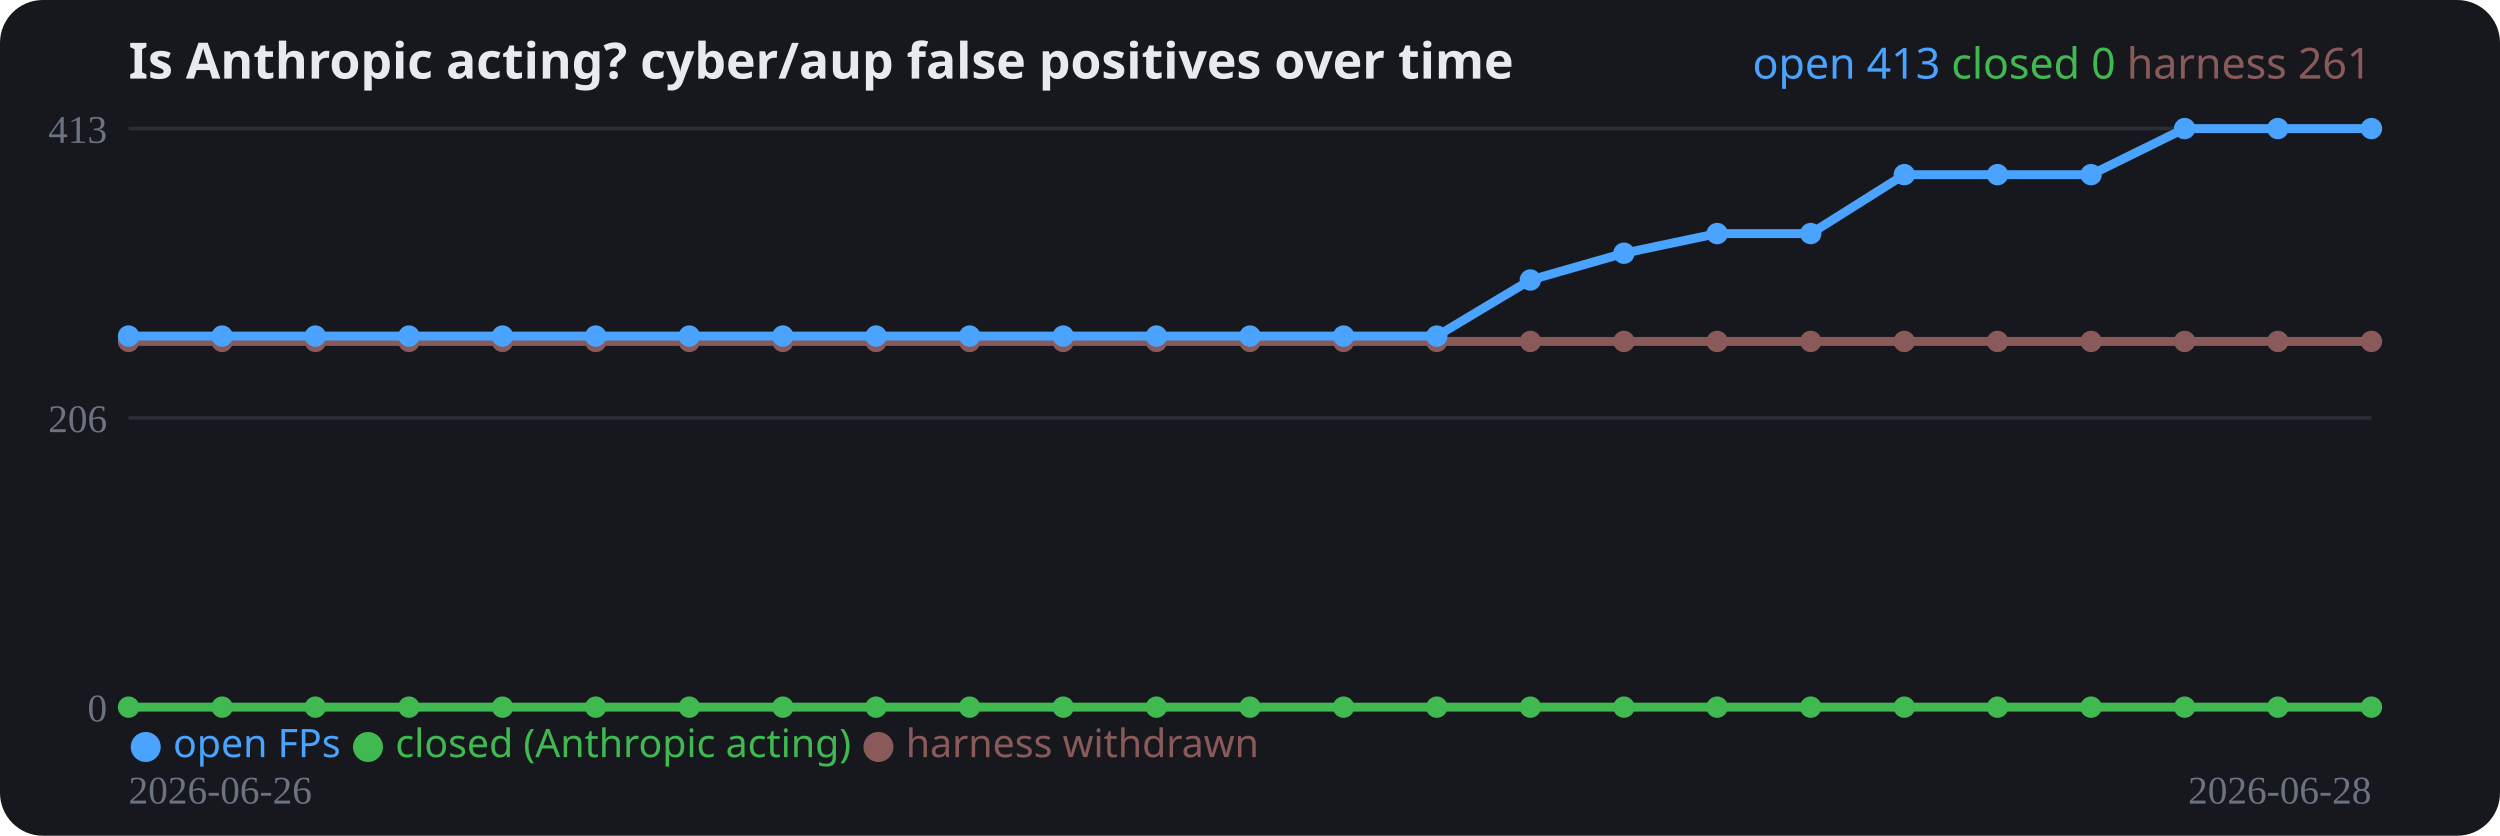
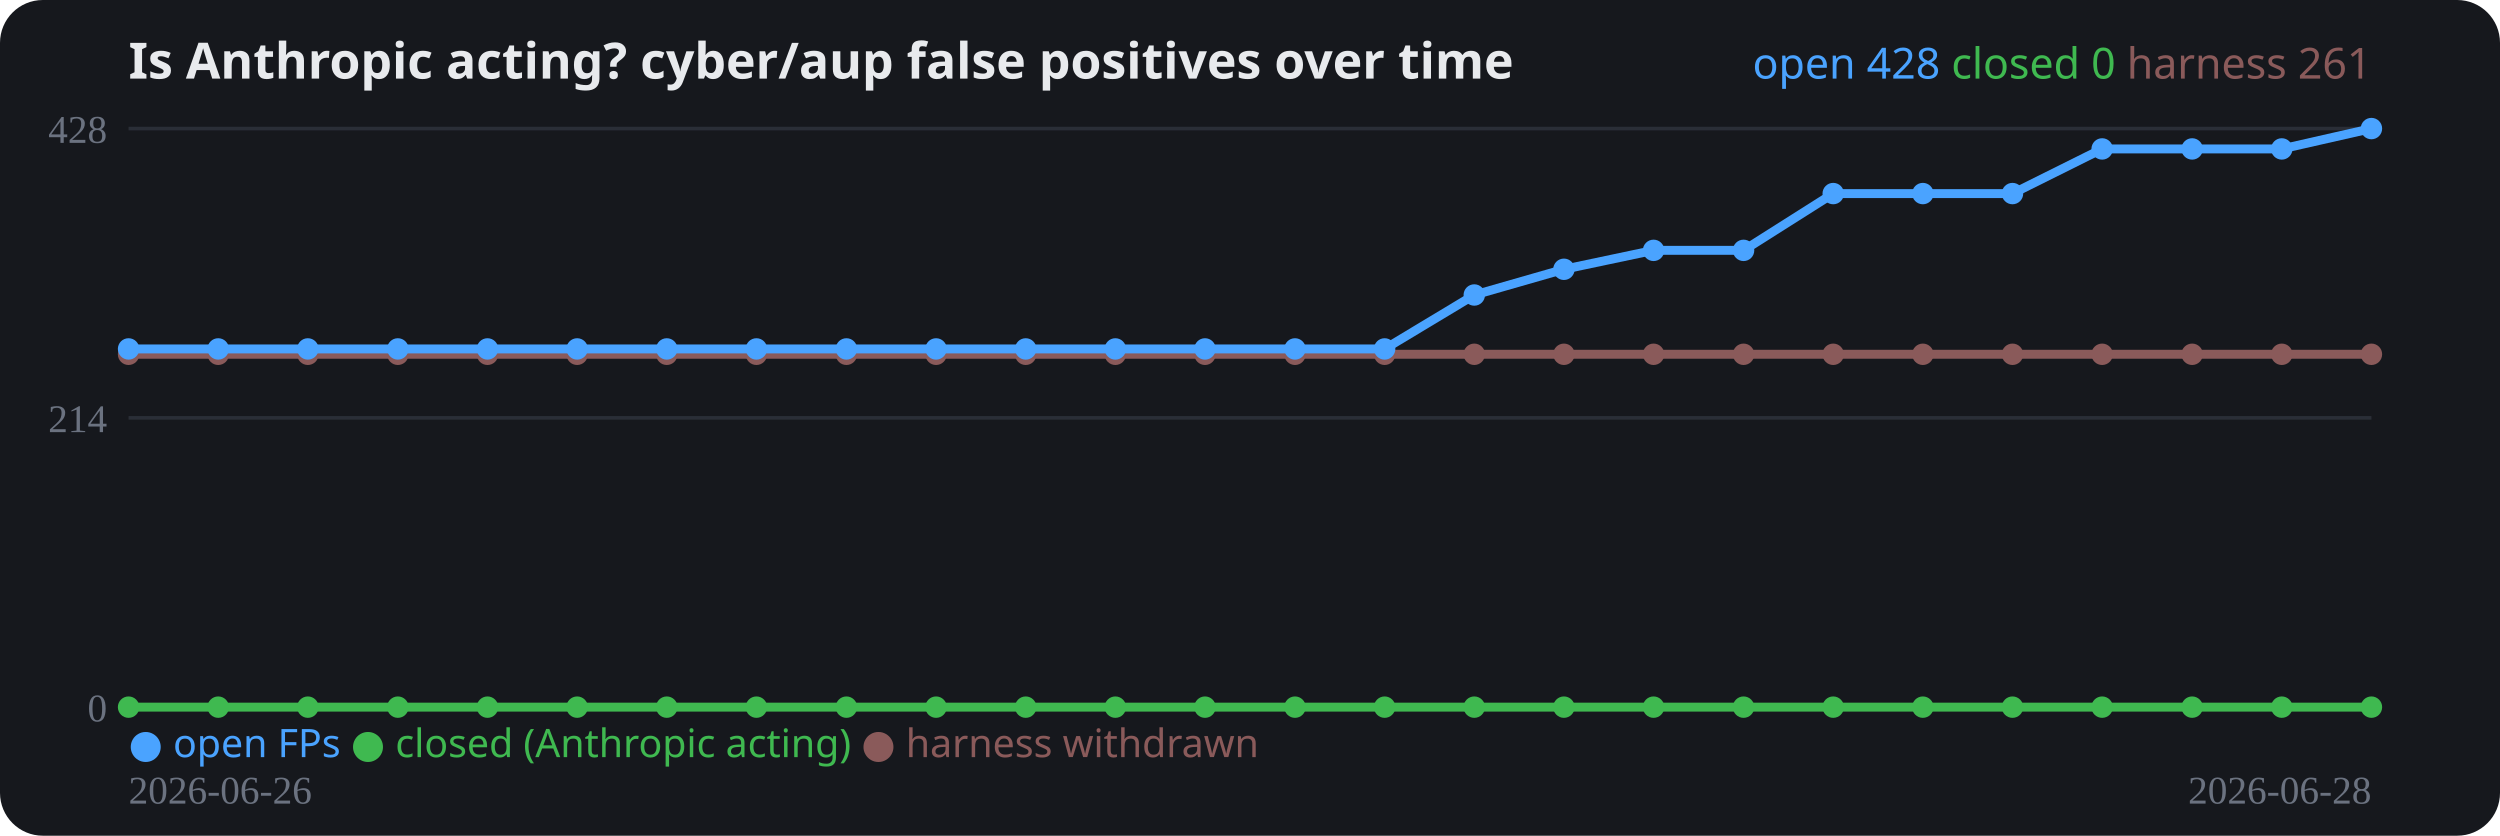
<svg xmlns="http://www.w3.org/2000/svg" width="700" height="234" viewBox="0 0 700 234" role="img">
  <rect width="700" height="234" rx="12" fill="#16181d" />
  <text x="36" y="22" fill="#e8eaed" font-family="system-ui,sans-serif" font-size="14" font-weight="700">Is Anthropic acting? cyber/aup false positives over time</text>
  <line x1="36" y1="198.0" x2="664" y2="198.0" stroke="#2a2e37" stroke-width="1" />
  <text x="30" y="202.0" fill="#6b7280" font-size="11" text-anchor="end">0</text>
  <line x1="36" y1="117.0" x2="664" y2="117.0" stroke="#2a2e37" stroke-width="1" />
-   <text x="30" y="121.0" fill="#6b7280" font-size="11" text-anchor="end">206</text>
+   <text x="30" y="121.0" fill="#6b7280" font-size="11" text-anchor="end">214</text>
  <line x1="36" y1="36.0" x2="664" y2="36.0" stroke="#2a2e37" stroke-width="1" />
-   <text x="30" y="40.0" fill="#6b7280" font-size="11" text-anchor="end">413</text>
-   <polyline fill="none" stroke="#8a5a5a" stroke-width="2.5" stroke-linejoin="round" points="36.0,95.6 62.2,95.6 88.3,95.6 114.5,95.6 140.7,95.6 166.8,95.6 193.0,95.6 219.2,95.6 245.3,95.6 271.5,95.6 297.7,95.6 323.8,95.6 350.0,95.6 376.2,95.6 402.3,95.6 428.5,95.6 454.7,95.6 480.8,95.6 507.0,95.6 533.2,95.6 559.3,95.6 585.5,95.6 611.7,95.6 637.8,95.6 664.0,95.6" />
-   <circle cx="36.0" cy="95.6" r="3" fill="#8a5a5a" />
-   <circle cx="62.2" cy="95.6" r="3" fill="#8a5a5a" />
-   <circle cx="88.3" cy="95.6" r="3" fill="#8a5a5a" />
-   <circle cx="114.5" cy="95.6" r="3" fill="#8a5a5a" />
-   <circle cx="140.7" cy="95.6" r="3" fill="#8a5a5a" />
-   <circle cx="166.8" cy="95.6" r="3" fill="#8a5a5a" />
-   <circle cx="193.0" cy="95.6" r="3" fill="#8a5a5a" />
-   <circle cx="219.2" cy="95.6" r="3" fill="#8a5a5a" />
-   <circle cx="245.3" cy="95.6" r="3" fill="#8a5a5a" />
-   <circle cx="271.5" cy="95.6" r="3" fill="#8a5a5a" />
-   <circle cx="297.7" cy="95.6" r="3" fill="#8a5a5a" />
-   <circle cx="323.8" cy="95.6" r="3" fill="#8a5a5a" />
-   <circle cx="350.0" cy="95.6" r="3" fill="#8a5a5a" />
-   <circle cx="376.2" cy="95.6" r="3" fill="#8a5a5a" />
-   <circle cx="402.3" cy="95.6" r="3" fill="#8a5a5a" />
-   <circle cx="428.5" cy="95.6" r="3" fill="#8a5a5a" />
-   <circle cx="454.7" cy="95.6" r="3" fill="#8a5a5a" />
-   <circle cx="480.8" cy="95.6" r="3" fill="#8a5a5a" />
-   <circle cx="507.0" cy="95.6" r="3" fill="#8a5a5a" />
-   <circle cx="533.2" cy="95.6" r="3" fill="#8a5a5a" />
-   <circle cx="559.3" cy="95.6" r="3" fill="#8a5a5a" />
-   <circle cx="585.5" cy="95.6" r="3" fill="#8a5a5a" />
-   <circle cx="611.7" cy="95.6" r="3" fill="#8a5a5a" />
-   <circle cx="637.8" cy="95.6" r="3" fill="#8a5a5a" />
-   <circle cx="664.0" cy="95.6" r="3" fill="#8a5a5a" />
-   <polyline fill="none" stroke="#3fb950" stroke-width="2.5" stroke-linejoin="round" points="36.0,198.0 62.2,198.0 88.3,198.0 114.5,198.0 140.7,198.0 166.8,198.0 193.0,198.0 219.2,198.0 245.3,198.0 271.5,198.0 297.7,198.0 323.8,198.0 350.0,198.0 376.2,198.0 402.3,198.0 428.5,198.0 454.7,198.0 480.8,198.0 507.0,198.0 533.2,198.0 559.3,198.0 585.5,198.0 611.7,198.0 637.8,198.0 664.0,198.0" />
+   <text x="30" y="40.0" fill="#6b7280" font-size="11" text-anchor="end">428</text>
+   <polyline fill="none" stroke="#8a5a5a" stroke-width="2.5" stroke-linejoin="round" points="36.0,99.2 61.1,99.2 86.2,99.2 111.4,99.2 136.5,99.2 161.6,99.2 186.7,99.2 211.8,99.2 237.0,99.2 262.1,99.2 287.2,99.2 312.3,99.2 337.4,99.2 362.6,99.2 387.7,99.2 412.8,99.2 437.9,99.2 463.0,99.2 488.2,99.2 513.3,99.2 538.4,99.2 563.5,99.2 588.6,99.2 613.8,99.2 638.9,99.2 664.0,99.2" />
+   <circle cx="36.0" cy="99.2" r="3" fill="#8a5a5a" />
+   <circle cx="61.1" cy="99.2" r="3" fill="#8a5a5a" />
+   <circle cx="86.2" cy="99.2" r="3" fill="#8a5a5a" />
+   <circle cx="111.4" cy="99.2" r="3" fill="#8a5a5a" />
+   <circle cx="136.5" cy="99.2" r="3" fill="#8a5a5a" />
+   <circle cx="161.6" cy="99.2" r="3" fill="#8a5a5a" />
+   <circle cx="186.7" cy="99.2" r="3" fill="#8a5a5a" />
+   <circle cx="211.8" cy="99.2" r="3" fill="#8a5a5a" />
+   <circle cx="237.0" cy="99.2" r="3" fill="#8a5a5a" />
+   <circle cx="262.1" cy="99.2" r="3" fill="#8a5a5a" />
+   <circle cx="287.2" cy="99.2" r="3" fill="#8a5a5a" />
+   <circle cx="312.3" cy="99.2" r="3" fill="#8a5a5a" />
+   <circle cx="337.4" cy="99.2" r="3" fill="#8a5a5a" />
+   <circle cx="362.6" cy="99.2" r="3" fill="#8a5a5a" />
+   <circle cx="387.7" cy="99.2" r="3" fill="#8a5a5a" />
+   <circle cx="412.8" cy="99.2" r="3" fill="#8a5a5a" />
+   <circle cx="437.9" cy="99.2" r="3" fill="#8a5a5a" />
+   <circle cx="463.0" cy="99.2" r="3" fill="#8a5a5a" />
+   <circle cx="488.2" cy="99.2" r="3" fill="#8a5a5a" />
+   <circle cx="513.3" cy="99.2" r="3" fill="#8a5a5a" />
+   <circle cx="538.4" cy="99.2" r="3" fill="#8a5a5a" />
+   <circle cx="563.5" cy="99.2" r="3" fill="#8a5a5a" />
+   <circle cx="588.6" cy="99.2" r="3" fill="#8a5a5a" />
+   <circle cx="613.8" cy="99.2" r="3" fill="#8a5a5a" />
+   <circle cx="638.9" cy="99.2" r="3" fill="#8a5a5a" />
+   <circle cx="664.0" cy="99.2" r="3" fill="#8a5a5a" />
+   <polyline fill="none" stroke="#3fb950" stroke-width="2.5" stroke-linejoin="round" points="36.0,198.0 61.1,198.0 86.2,198.0 111.4,198.0 136.5,198.0 161.6,198.0 186.7,198.0 211.8,198.0 237.0,198.0 262.1,198.0 287.2,198.0 312.3,198.0 337.4,198.0 362.6,198.0 387.7,198.0 412.8,198.0 437.9,198.0 463.0,198.0 488.2,198.0 513.3,198.0 538.4,198.0 563.5,198.0 588.6,198.0 613.8,198.0 638.9,198.0 664.0,198.0" />
  <circle cx="36.0" cy="198.0" r="3" fill="#3fb950" />
-   <circle cx="62.2" cy="198.0" r="3" fill="#3fb950" />
-   <circle cx="88.3" cy="198.0" r="3" fill="#3fb950" />
-   <circle cx="114.5" cy="198.0" r="3" fill="#3fb950" />
-   <circle cx="140.7" cy="198.0" r="3" fill="#3fb950" />
-   <circle cx="166.8" cy="198.0" r="3" fill="#3fb950" />
-   <circle cx="193.0" cy="198.0" r="3" fill="#3fb950" />
-   <circle cx="219.2" cy="198.0" r="3" fill="#3fb950" />
-   <circle cx="245.3" cy="198.0" r="3" fill="#3fb950" />
-   <circle cx="271.5" cy="198.0" r="3" fill="#3fb950" />
-   <circle cx="297.7" cy="198.0" r="3" fill="#3fb950" />
-   <circle cx="323.8" cy="198.0" r="3" fill="#3fb950" />
-   <circle cx="350.0" cy="198.0" r="3" fill="#3fb950" />
-   <circle cx="376.2" cy="198.0" r="3" fill="#3fb950" />
-   <circle cx="402.3" cy="198.0" r="3" fill="#3fb950" />
-   <circle cx="428.5" cy="198.0" r="3" fill="#3fb950" />
-   <circle cx="454.7" cy="198.0" r="3" fill="#3fb950" />
-   <circle cx="480.8" cy="198.0" r="3" fill="#3fb950" />
-   <circle cx="507.0" cy="198.0" r="3" fill="#3fb950" />
-   <circle cx="533.2" cy="198.0" r="3" fill="#3fb950" />
-   <circle cx="559.3" cy="198.0" r="3" fill="#3fb950" />
-   <circle cx="585.5" cy="198.0" r="3" fill="#3fb950" />
-   <circle cx="611.7" cy="198.0" r="3" fill="#3fb950" />
-   <circle cx="637.8" cy="198.0" r="3" fill="#3fb950" />
+   <circle cx="61.1" cy="198.0" r="3" fill="#3fb950" />
+   <circle cx="86.2" cy="198.0" r="3" fill="#3fb950" />
+   <circle cx="111.4" cy="198.0" r="3" fill="#3fb950" />
+   <circle cx="136.5" cy="198.0" r="3" fill="#3fb950" />
+   <circle cx="161.6" cy="198.0" r="3" fill="#3fb950" />
+   <circle cx="186.7" cy="198.0" r="3" fill="#3fb950" />
+   <circle cx="211.8" cy="198.0" r="3" fill="#3fb950" />
+   <circle cx="237.0" cy="198.0" r="3" fill="#3fb950" />
+   <circle cx="262.1" cy="198.0" r="3" fill="#3fb950" />
+   <circle cx="287.2" cy="198.0" r="3" fill="#3fb950" />
+   <circle cx="312.3" cy="198.0" r="3" fill="#3fb950" />
+   <circle cx="337.4" cy="198.0" r="3" fill="#3fb950" />
+   <circle cx="362.6" cy="198.0" r="3" fill="#3fb950" />
+   <circle cx="387.7" cy="198.0" r="3" fill="#3fb950" />
+   <circle cx="412.8" cy="198.0" r="3" fill="#3fb950" />
+   <circle cx="437.9" cy="198.0" r="3" fill="#3fb950" />
+   <circle cx="463.0" cy="198.0" r="3" fill="#3fb950" />
+   <circle cx="488.2" cy="198.0" r="3" fill="#3fb950" />
+   <circle cx="513.3" cy="198.0" r="3" fill="#3fb950" />
+   <circle cx="538.4" cy="198.0" r="3" fill="#3fb950" />
+   <circle cx="563.5" cy="198.0" r="3" fill="#3fb950" />
+   <circle cx="588.6" cy="198.0" r="3" fill="#3fb950" />
+   <circle cx="613.8" cy="198.0" r="3" fill="#3fb950" />
+   <circle cx="638.9" cy="198.0" r="3" fill="#3fb950" />
  <circle cx="664.0" cy="198.0" r="3" fill="#3fb950" />
-   <polyline fill="none" stroke="#4aa3ff" stroke-width="2.5" stroke-linejoin="round" points="36.0,94.1 62.2,94.1 88.3,94.1 114.5,94.1 140.7,94.1 166.8,94.1 193.0,94.1 219.2,94.1 245.3,94.1 271.5,94.1 297.7,94.1 323.8,94.1 350.0,94.1 376.2,94.1 402.3,94.1 428.5,78.4 454.7,70.9 480.8,65.4 507.0,65.4 533.2,48.9 559.3,48.9 585.5,48.9 611.7,36.0 637.8,36.0 664.0,36.0" />
-   <circle cx="36.0" cy="94.1" r="3" fill="#4aa3ff" />
-   <circle cx="62.2" cy="94.1" r="3" fill="#4aa3ff" />
-   <circle cx="88.3" cy="94.1" r="3" fill="#4aa3ff" />
-   <circle cx="114.5" cy="94.1" r="3" fill="#4aa3ff" />
-   <circle cx="140.7" cy="94.1" r="3" fill="#4aa3ff" />
-   <circle cx="166.8" cy="94.1" r="3" fill="#4aa3ff" />
-   <circle cx="193.0" cy="94.1" r="3" fill="#4aa3ff" />
-   <circle cx="219.2" cy="94.1" r="3" fill="#4aa3ff" />
-   <circle cx="245.3" cy="94.1" r="3" fill="#4aa3ff" />
-   <circle cx="271.5" cy="94.1" r="3" fill="#4aa3ff" />
-   <circle cx="297.7" cy="94.1" r="3" fill="#4aa3ff" />
-   <circle cx="323.8" cy="94.1" r="3" fill="#4aa3ff" />
-   <circle cx="350.0" cy="94.1" r="3" fill="#4aa3ff" />
-   <circle cx="376.2" cy="94.1" r="3" fill="#4aa3ff" />
-   <circle cx="402.3" cy="94.1" r="3" fill="#4aa3ff" />
-   <circle cx="428.5" cy="78.4" r="3" fill="#4aa3ff" />
-   <circle cx="454.7" cy="70.9" r="3" fill="#4aa3ff" />
-   <circle cx="480.8" cy="65.4" r="3" fill="#4aa3ff" />
-   <circle cx="507.0" cy="65.4" r="3" fill="#4aa3ff" />
-   <circle cx="533.2" cy="48.9" r="3" fill="#4aa3ff" />
-   <circle cx="559.3" cy="48.9" r="3" fill="#4aa3ff" />
-   <circle cx="585.5" cy="48.9" r="3" fill="#4aa3ff" />
-   <circle cx="611.7" cy="36.0" r="3" fill="#4aa3ff" />
-   <circle cx="637.8" cy="36.0" r="3" fill="#4aa3ff" />
+   <polyline fill="none" stroke="#4aa3ff" stroke-width="2.5" stroke-linejoin="round" points="36.0,97.7 61.1,97.7 86.2,97.7 111.4,97.7 136.5,97.7 161.6,97.7 186.7,97.7 211.8,97.7 237.0,97.7 262.1,97.7 287.2,97.7 312.3,97.7 337.4,97.7 362.6,97.7 387.7,97.7 412.8,82.6 437.9,75.4 463.0,70.1 488.2,70.1 513.3,54.2 538.4,54.2 563.5,54.2 588.6,41.7 613.8,41.7 638.9,41.7 664.0,36.0" />
+   <circle cx="36.0" cy="97.7" r="3" fill="#4aa3ff" />
+   <circle cx="61.1" cy="97.7" r="3" fill="#4aa3ff" />
+   <circle cx="86.2" cy="97.7" r="3" fill="#4aa3ff" />
+   <circle cx="111.4" cy="97.7" r="3" fill="#4aa3ff" />
+   <circle cx="136.5" cy="97.7" r="3" fill="#4aa3ff" />
+   <circle cx="161.6" cy="97.7" r="3" fill="#4aa3ff" />
+   <circle cx="186.7" cy="97.7" r="3" fill="#4aa3ff" />
+   <circle cx="211.8" cy="97.7" r="3" fill="#4aa3ff" />
+   <circle cx="237.0" cy="97.7" r="3" fill="#4aa3ff" />
+   <circle cx="262.1" cy="97.7" r="3" fill="#4aa3ff" />
+   <circle cx="287.2" cy="97.7" r="3" fill="#4aa3ff" />
+   <circle cx="312.3" cy="97.7" r="3" fill="#4aa3ff" />
+   <circle cx="337.4" cy="97.7" r="3" fill="#4aa3ff" />
+   <circle cx="362.6" cy="97.7" r="3" fill="#4aa3ff" />
+   <circle cx="387.7" cy="97.7" r="3" fill="#4aa3ff" />
+   <circle cx="412.8" cy="82.6" r="3" fill="#4aa3ff" />
+   <circle cx="437.9" cy="75.4" r="3" fill="#4aa3ff" />
+   <circle cx="463.0" cy="70.1" r="3" fill="#4aa3ff" />
+   <circle cx="488.2" cy="70.1" r="3" fill="#4aa3ff" />
+   <circle cx="513.3" cy="54.2" r="3" fill="#4aa3ff" />
+   <circle cx="538.4" cy="54.2" r="3" fill="#4aa3ff" />
+   <circle cx="563.5" cy="54.2" r="3" fill="#4aa3ff" />
+   <circle cx="588.6" cy="41.7" r="3" fill="#4aa3ff" />
+   <circle cx="613.8" cy="41.7" r="3" fill="#4aa3ff" />
+   <circle cx="638.9" cy="41.7" r="3" fill="#4aa3ff" />
  <circle cx="664.0" cy="36.0" r="3" fill="#4aa3ff" />
  <text x="36" y="225" fill="#6b7280" font-size="11">2026-06-26</text>
  <text x="664" y="225" fill="#6b7280" font-size="11" text-anchor="end">2026-06-28</text>
  <text x="36" y="212" font-family="system-ui,sans-serif" font-size="11">
    <tspan fill="#4aa3ff">● open FPs</tspan>
    <tspan fill="#3fb950">● closed (Anthropic acting)</tspan>
    <tspan fill="#8a5a5a">● harness withdrawn</tspan>
  </text>
  <text x="664" y="22" text-anchor="end" font-family="system-ui,sans-serif" font-size="12">
-     <tspan fill="#4aa3ff">open 413</tspan>
+     <tspan fill="#4aa3ff">open 428</tspan>
    <tspan fill="#3fb950">closed 0</tspan>
    <tspan fill="#8a5a5a">harness 261</tspan>
  </text>
</svg>
